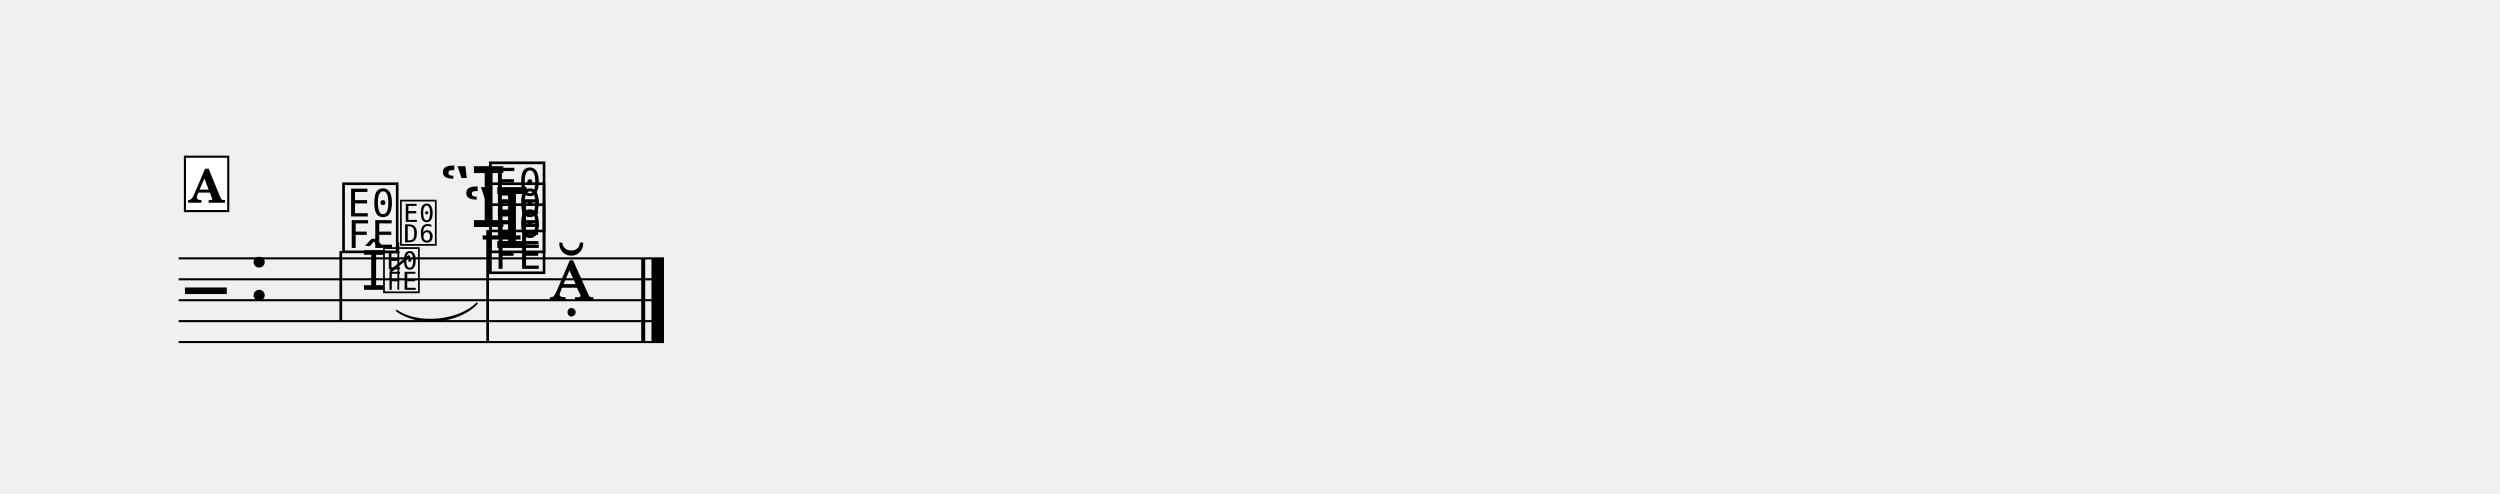
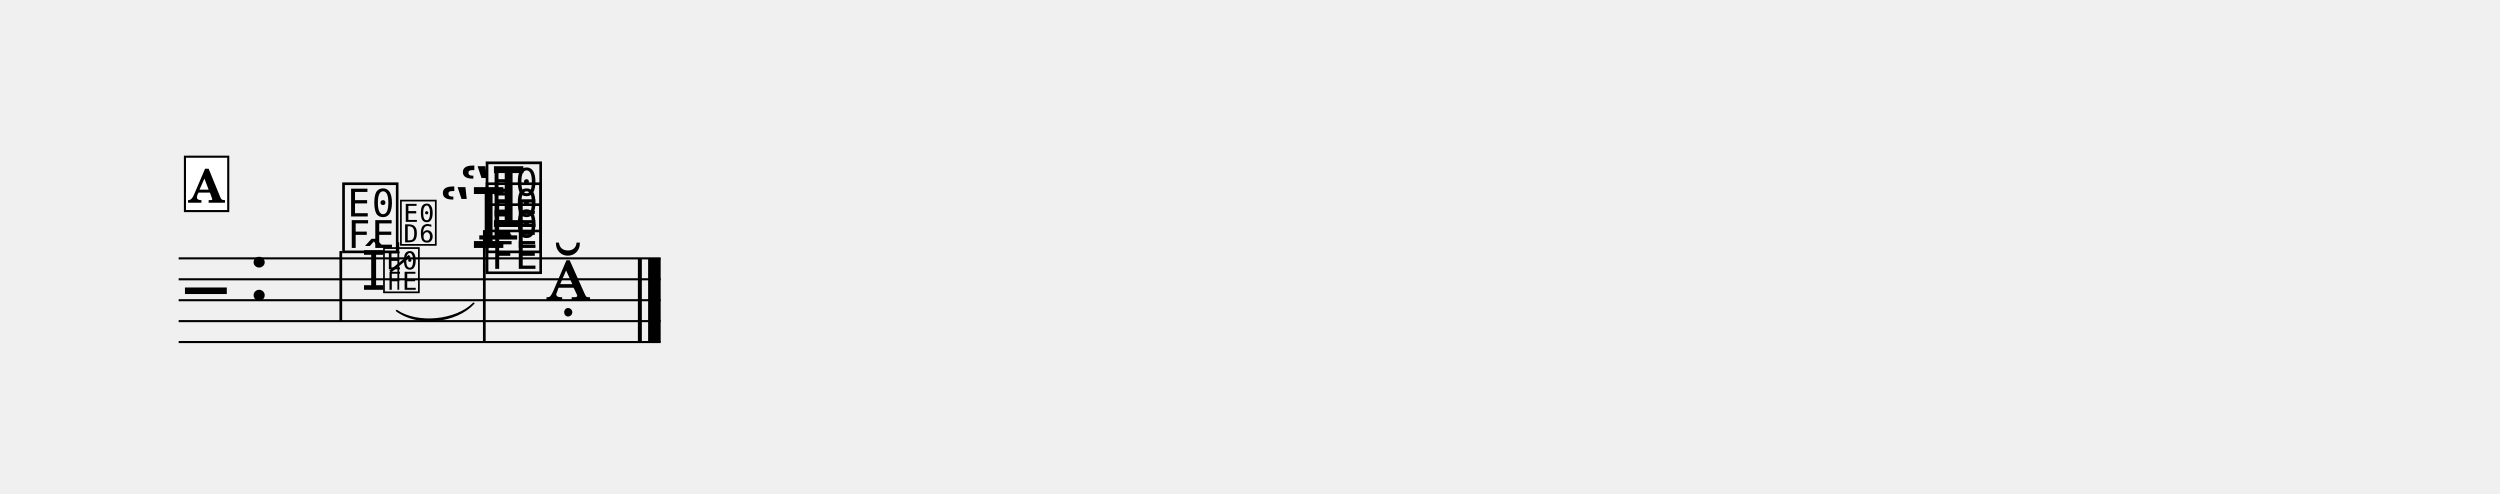
<svg xmlns="http://www.w3.org/2000/svg" width="1195.0" height="235.9" viewBox="0 0 119.50 23.59" font-family="TeX Gyre Schola, serif">
  <style>
  @font-face { font-family: 'Emmentaler'; src: local('Emmentaler'); }
  .music { font-family: 'Emmentaler', serif; }
</style>
  <g transform="translate(8.54,0.00) scale(1,1)">
-     <line x1="0.00" y1="12.35" x2="23.20" y2="12.35" stroke="#000000" stroke-width="0.100" />
-     <line x1="0.00" y1="13.35" x2="23.20" y2="13.35" stroke="#000000" stroke-width="0.100" />
-     <line x1="0.00" y1="14.35" x2="23.20" y2="14.35" stroke="#000000" stroke-width="0.100" />
-     <line x1="0.00" y1="15.35" x2="23.20" y2="15.35" stroke="#000000" stroke-width="0.100" />
-     <line x1="0.00" y1="16.35" x2="23.20" y2="16.35" stroke="#000000" stroke-width="0.100" />
+     <line x1="0.00" y1="12.35" x2="23.04" y2="12.35" stroke="#000000" stroke-width="0.100" />
+     <line x1="0.00" y1="13.35" x2="23.04" y2="13.35" stroke="#000000" stroke-width="0.100" />
+     <line x1="0.00" y1="14.35" x2="23.04" y2="14.35" stroke="#000000" stroke-width="0.100" />
+     <line x1="0.00" y1="15.35" x2="23.04" y2="15.35" stroke="#000000" stroke-width="0.100" />
+     <line x1="0.00" y1="16.35" x2="23.04" y2="16.35" stroke="#000000" stroke-width="0.100" />
    <text class="music" x="0.30" y="15.35" font-size="4.00" data-pos="381"></text>
    <text class="music" x="3.30" y="14.35" font-size="4.00"></text>
-     <line x1="14.53" y1="11.35" x2="16.34" y2="11.35" stroke="#000000" stroke-width="0.200" />
+     <line x1="14.37" y1="11.35" x2="16.18" y2="11.35" stroke="#000000" stroke-width="0.200" />
    <text class="music" x="7.69" y="11.85" font-size="4.00" data-pos="414"></text>
    <line x1="7.75" y1="12.00" x2="7.75" y2="15.35" stroke="#000000" stroke-width="0.130" />
-     <text class="music" x="13.56" y="11.85" font-size="4.00" data-pos="445"></text>
-     <text class="music" x="12.44" y="10.85" font-size="4.00" data-pos="450"></text>
-     <text class="music" x="14.71" y="12.85" font-size="4.00" data-pos="442"></text>
-     <text class="music" x="14.71" y="11.85" font-size="4.00" data-pos="445"></text>
-     <text class="music" x="14.71" y="10.85" font-size="4.00" data-pos="450"></text>
-     <line x1="14.77" y1="11.00" x2="14.77" y2="16.35" stroke="#000000" stroke-width="0.130" />
-     <text class="music" x="17.71" y="14.35" font-size="4.00" data-pos="457"></text>
-     <rect x="22.11" y="12.35" width="0.19" height="4.00" data-pos="458" />
-     <rect x="22.60" y="12.35" width="0.60" height="4.00" data-pos="458" />
+     <text class="music" x="13.40" y="10.85" font-size="4.00" data-pos="450"></text>
+     <text class="music" x="12.44" y="11.85" font-size="4.00" data-pos="445"></text>
+     <text class="music" x="14.55" y="12.85" font-size="4.00" data-pos="442"></text>
+     <text class="music" x="14.55" y="11.85" font-size="4.00" data-pos="445"></text>
+     <text class="music" x="14.55" y="10.85" font-size="4.00" data-pos="450"></text>
+     <line x1="14.61" y1="11.00" x2="14.61" y2="16.35" stroke="#000000" stroke-width="0.130" />
+     <text class="music" x="17.55" y="14.35" font-size="4.00" data-pos="457"></text>
+     <rect x="21.95" y="12.35" width="0.19" height="4.00" data-pos="458" />
+     <rect x="22.44" y="12.35" width="0.60" height="4.00" data-pos="458" />
    <text class="music" x="8.75" y="13.85" font-size="2.60" data-pos="418"></text>
    <text class="music" x="9.69" y="13.85" font-size="2.60" data-pos="418"></text>
    <line x1="10.50" y1="13.85" x2="10.50" y2="11.58" stroke="#000000" stroke-width="0.085" data-pos="418" />
    <text class="music" x="10.50" y="11.58" font-size="2.60" data-pos="418"></text>
    <line x1="10.11" y1="12.98" x2="11.04" y2="12.23" stroke="#000000" stroke-width="0.127" data-pos="418" />
-     <path d="M 10.42,14.85 C 11.43,15.55 13.38,15.37 14.26,14.50 C 13.39,15.45 11.44,15.62 10.42,14.85 Z" stroke="#000000" stroke-width="0.08" stroke-linecap="round" stroke-linejoin="round" data-pos="418" />
+     <path d="M 10.42,14.85 C 11.40,15.52 13.26,15.35 14.10,14.50 C 13.26,15.42 11.41,15.60 10.42,14.85 Z" stroke="#000000" stroke-width="0.08" stroke-linecap="round" stroke-linejoin="round" data-pos="418" />
    <rect x="0.30" y="7.49" width="2.07" height="2.60" fill="#FFFFFF" stroke="#000000" stroke-width="0.100" data-pos="396" />
    <text x="1.33" y="9.69" font-size="2.20" font-weight="bold" text-anchor="middle" data-pos="396">A</text>
  </g>
</svg>
